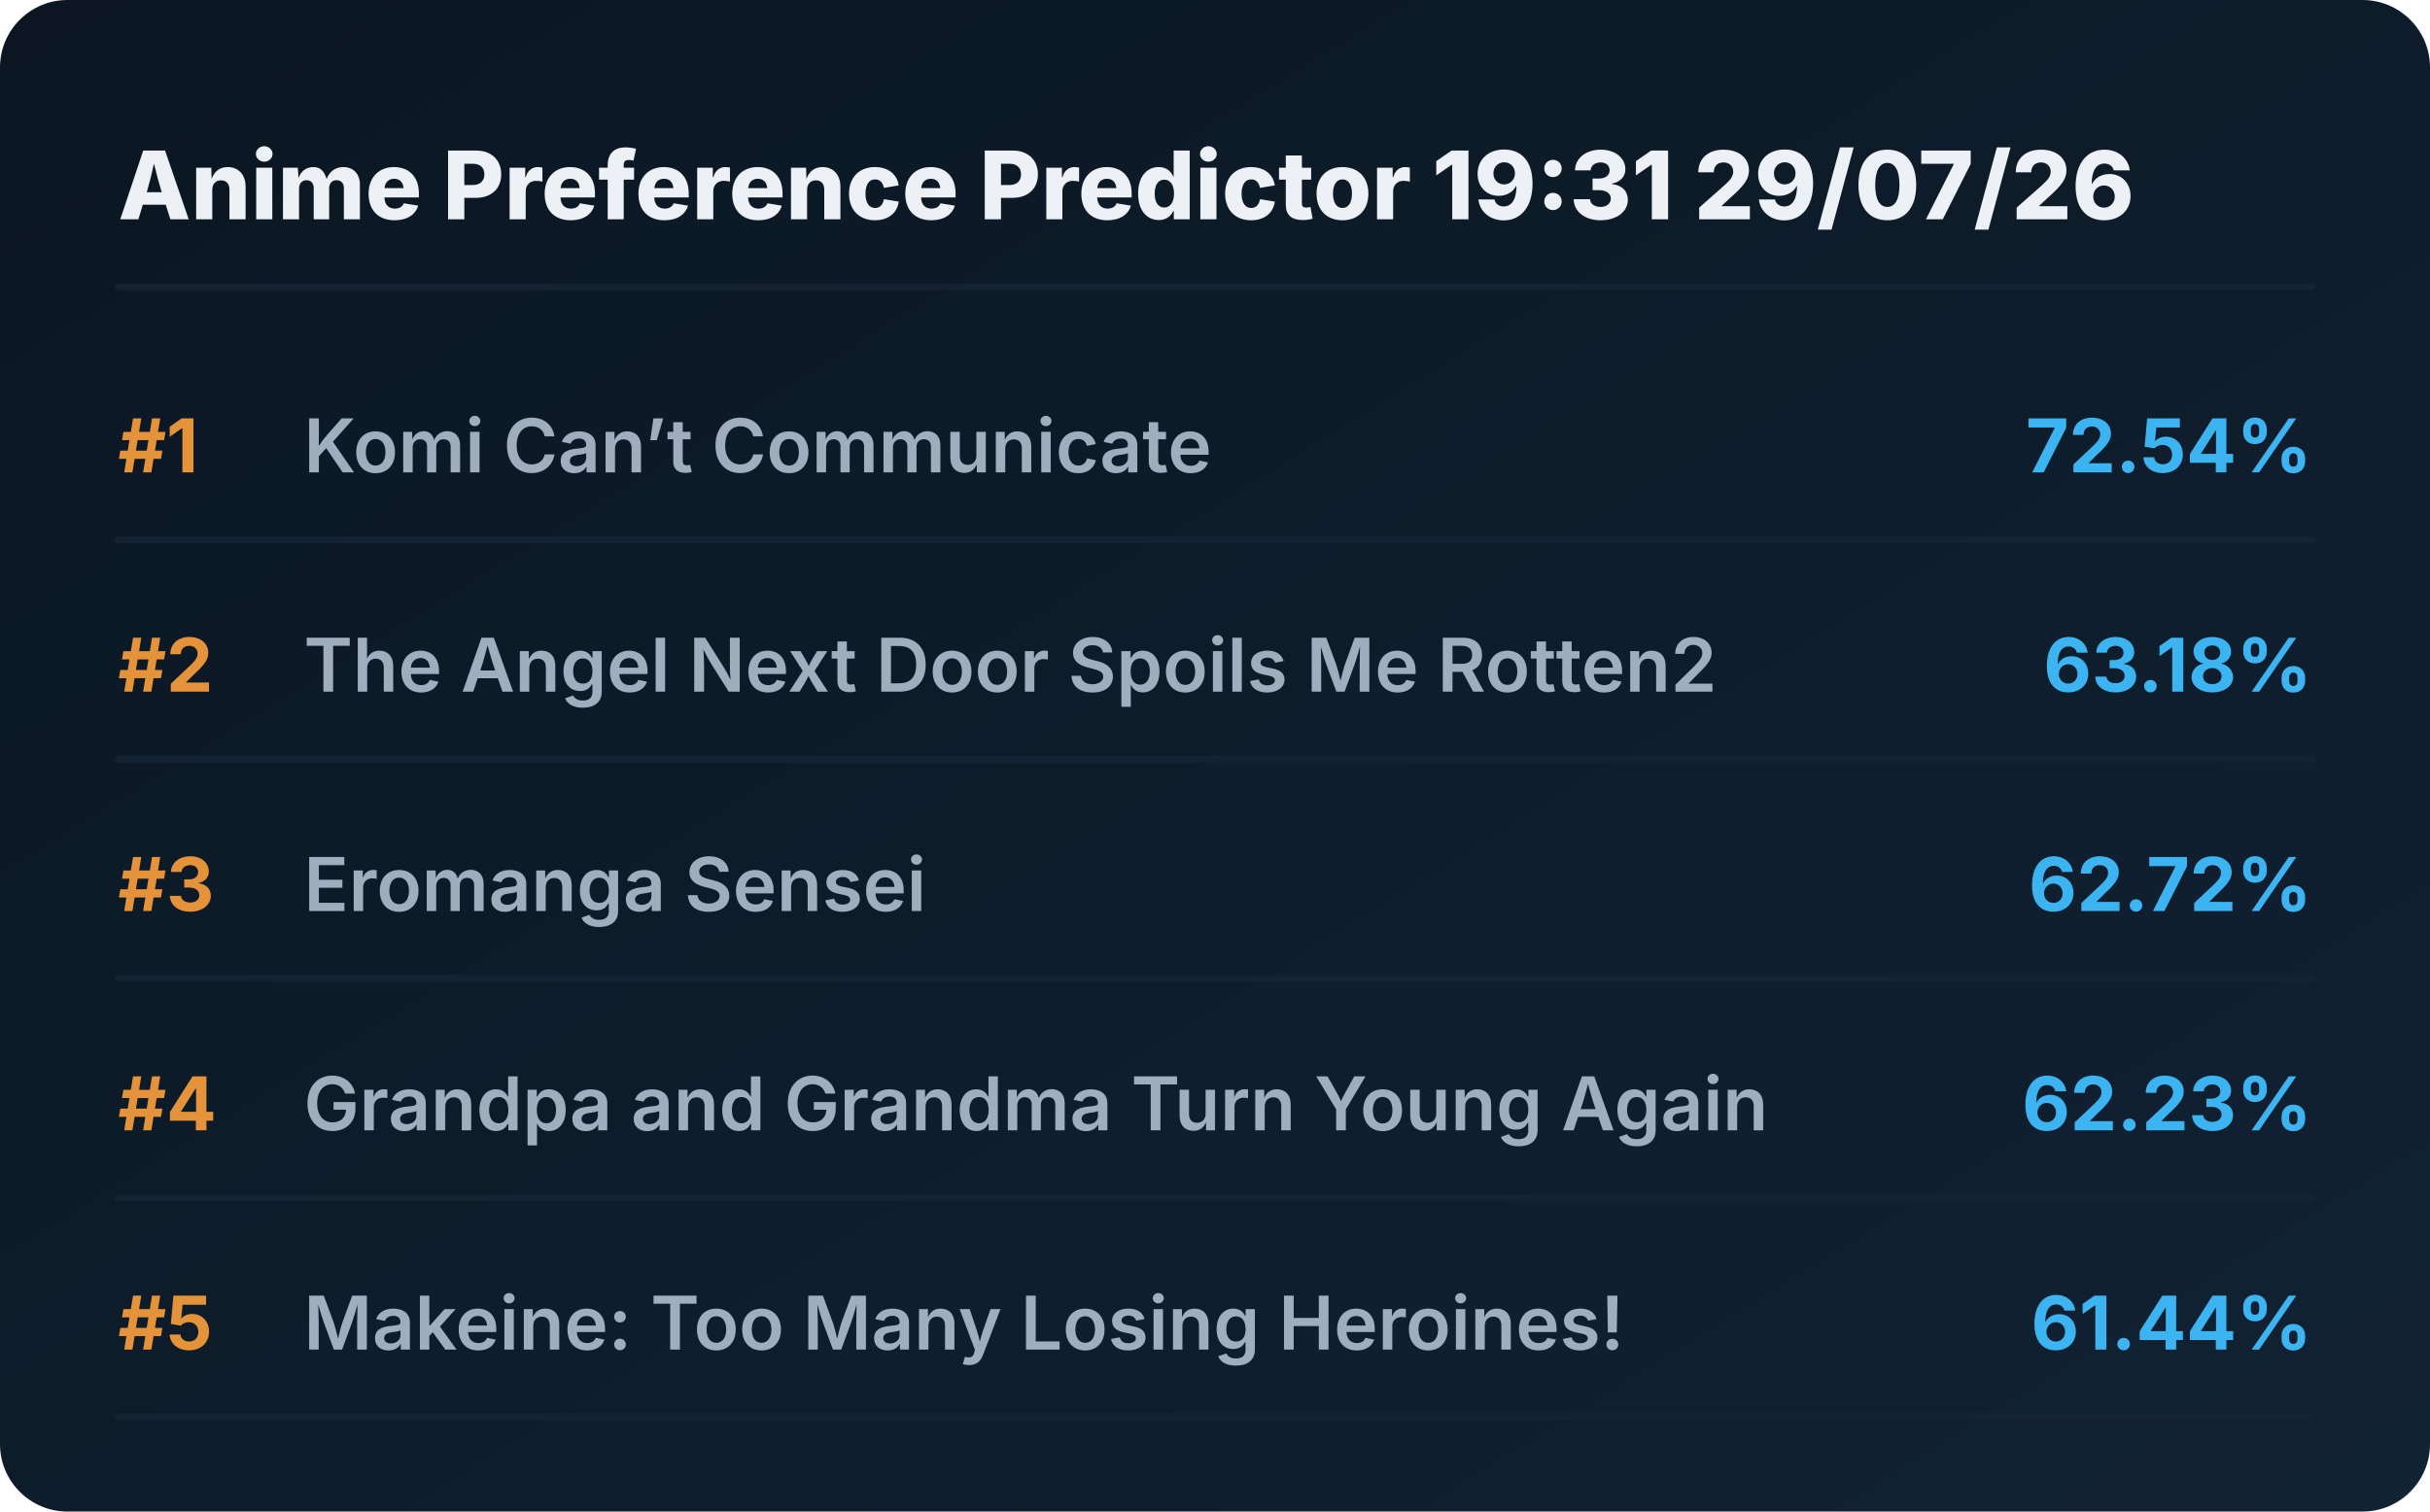
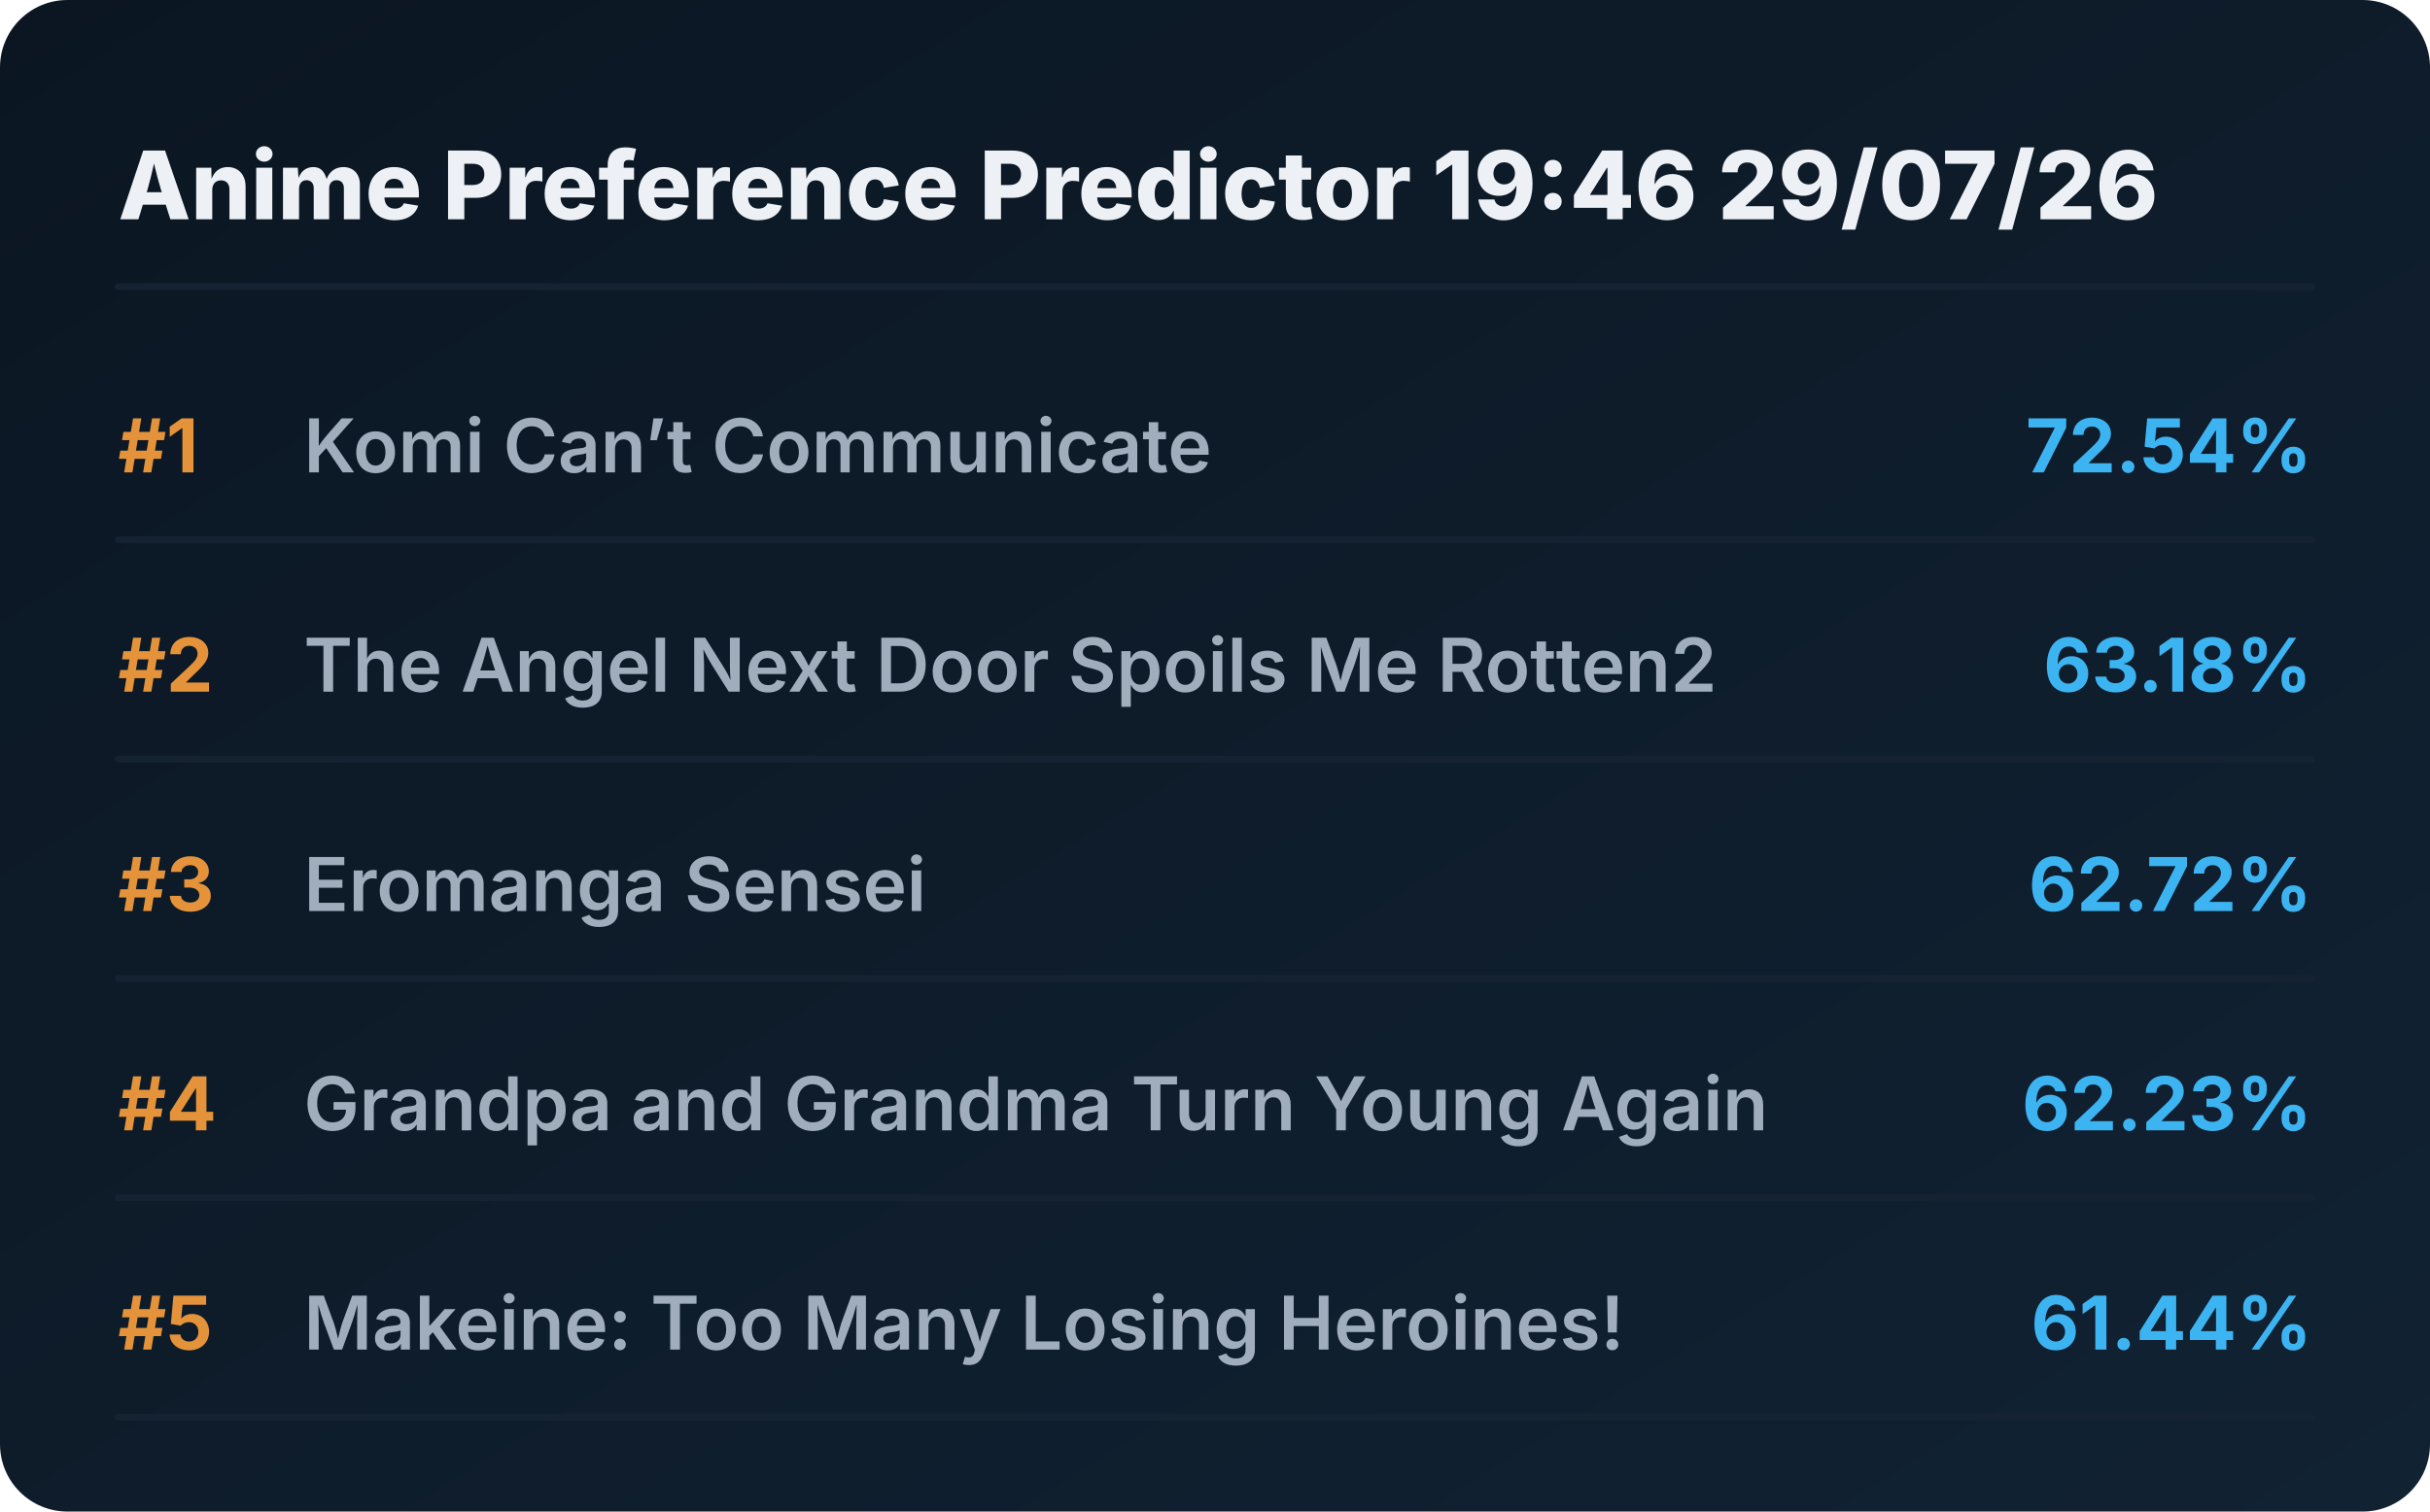
<svg xmlns="http://www.w3.org/2000/svg" viewBox="0 0 720 448" preserveAspectRatio="xMidYMid meet" style="width: 100%; height: auto; max-width: 720px;">
  <defs>
    <linearGradient id="boxGrad" x1="0%" y1="0%" x2="100%" y2="100%">
      <stop offset="0%" stop-color="#0b1622" />
      <stop offset="100%" stop-color="#112233" />
    </linearGradient>
    <clipPath id="titleClip">
      <rect x="90" y="0" width="510" height="100%" />
    </clipPath>
  </defs>
  <style>
    .bg { fill: url(#boxGrad); rx: 20px; }
    .header { font-family: 'Overpass', 'Inter', system-ui, sans-serif; font-weight: 800; font-size: 28px; fill: #edf1f5; }
    .rank { font-family: 'Overpass', 'Inter', system-ui, sans-serif; font-weight: 700; font-size: 22px; fill: #e5933a; }
    .title { font-family: 'Overpass', 'Inter', system-ui, sans-serif; font-weight: 600; font-size: 22px; fill: #9fadbd; }
    .score { font-family: 'Overpass', 'Inter', system-ui, sans-serif; font-weight: 700; font-size: 22px; fill: #3db4f2; }
    .line { stroke: #152232; stroke-width: 2; stroke-linecap: round; }
  </style>
  <rect class="bg" width="720" height="448" />
-   <text x="35" y="65" class="header">Anime Preference Predictor 19:31 29/07/26</text>
+   <text x="35" y="65" class="header">Anime Preference Predictor 19:46 29/07/26</text>
  <line x1="35" y1="85" x2="685" y2="85" class="line" />
  <g transform="translate(0, 0)">
    <text x="35" y="140" class="rank">#1</text>
    <text x="90" y="140" class="title">Komi Can’t Communicate</text>
    <text x="685" y="140" class="score" text-anchor="end">72.54%</text>
    <line x1="35" y1="160" x2="685" y2="160" class="line" />
  </g>
  <g transform="translate(0, 65)">
    <text x="35" y="140" class="rank">#2</text>
    <text x="90" y="140" class="title">The Angel Next Door Spoils Me Rotten2</text>
    <text x="685" y="140" class="score" text-anchor="end">63.18%</text>
    <line x1="35" y1="160" x2="685" y2="160" class="line" />
  </g>
  <g transform="translate(0, 130)">
    <text x="35" y="140" class="rank">#3</text>
    <text x="90" y="140" class="title">Eromanga Sensei</text>
    <text x="685" y="140" class="score" text-anchor="end">62.72%</text>
    <line x1="35" y1="160" x2="685" y2="160" class="line" />
  </g>
  <g transform="translate(0, 195)">
    <text x="35" y="140" class="rank">#4</text>
    <text x="90" y="140" class="title">Grandpa and Grandma Turn Young Again</text>
    <text x="685" y="140" class="score" text-anchor="end">62.23%</text>
    <line x1="35" y1="160" x2="685" y2="160" class="line" />
  </g>
  <g transform="translate(0, 260)">
    <text x="35" y="140" class="rank">#5</text>
    <text x="90" y="140" class="title">Makeine: Too Many Losing Heroines!</text>
    <text x="685" y="140" class="score" text-anchor="end">61.44%</text>
    <line x1="35" y1="160" x2="685" y2="160" class="line" />
  </g>
</svg>
